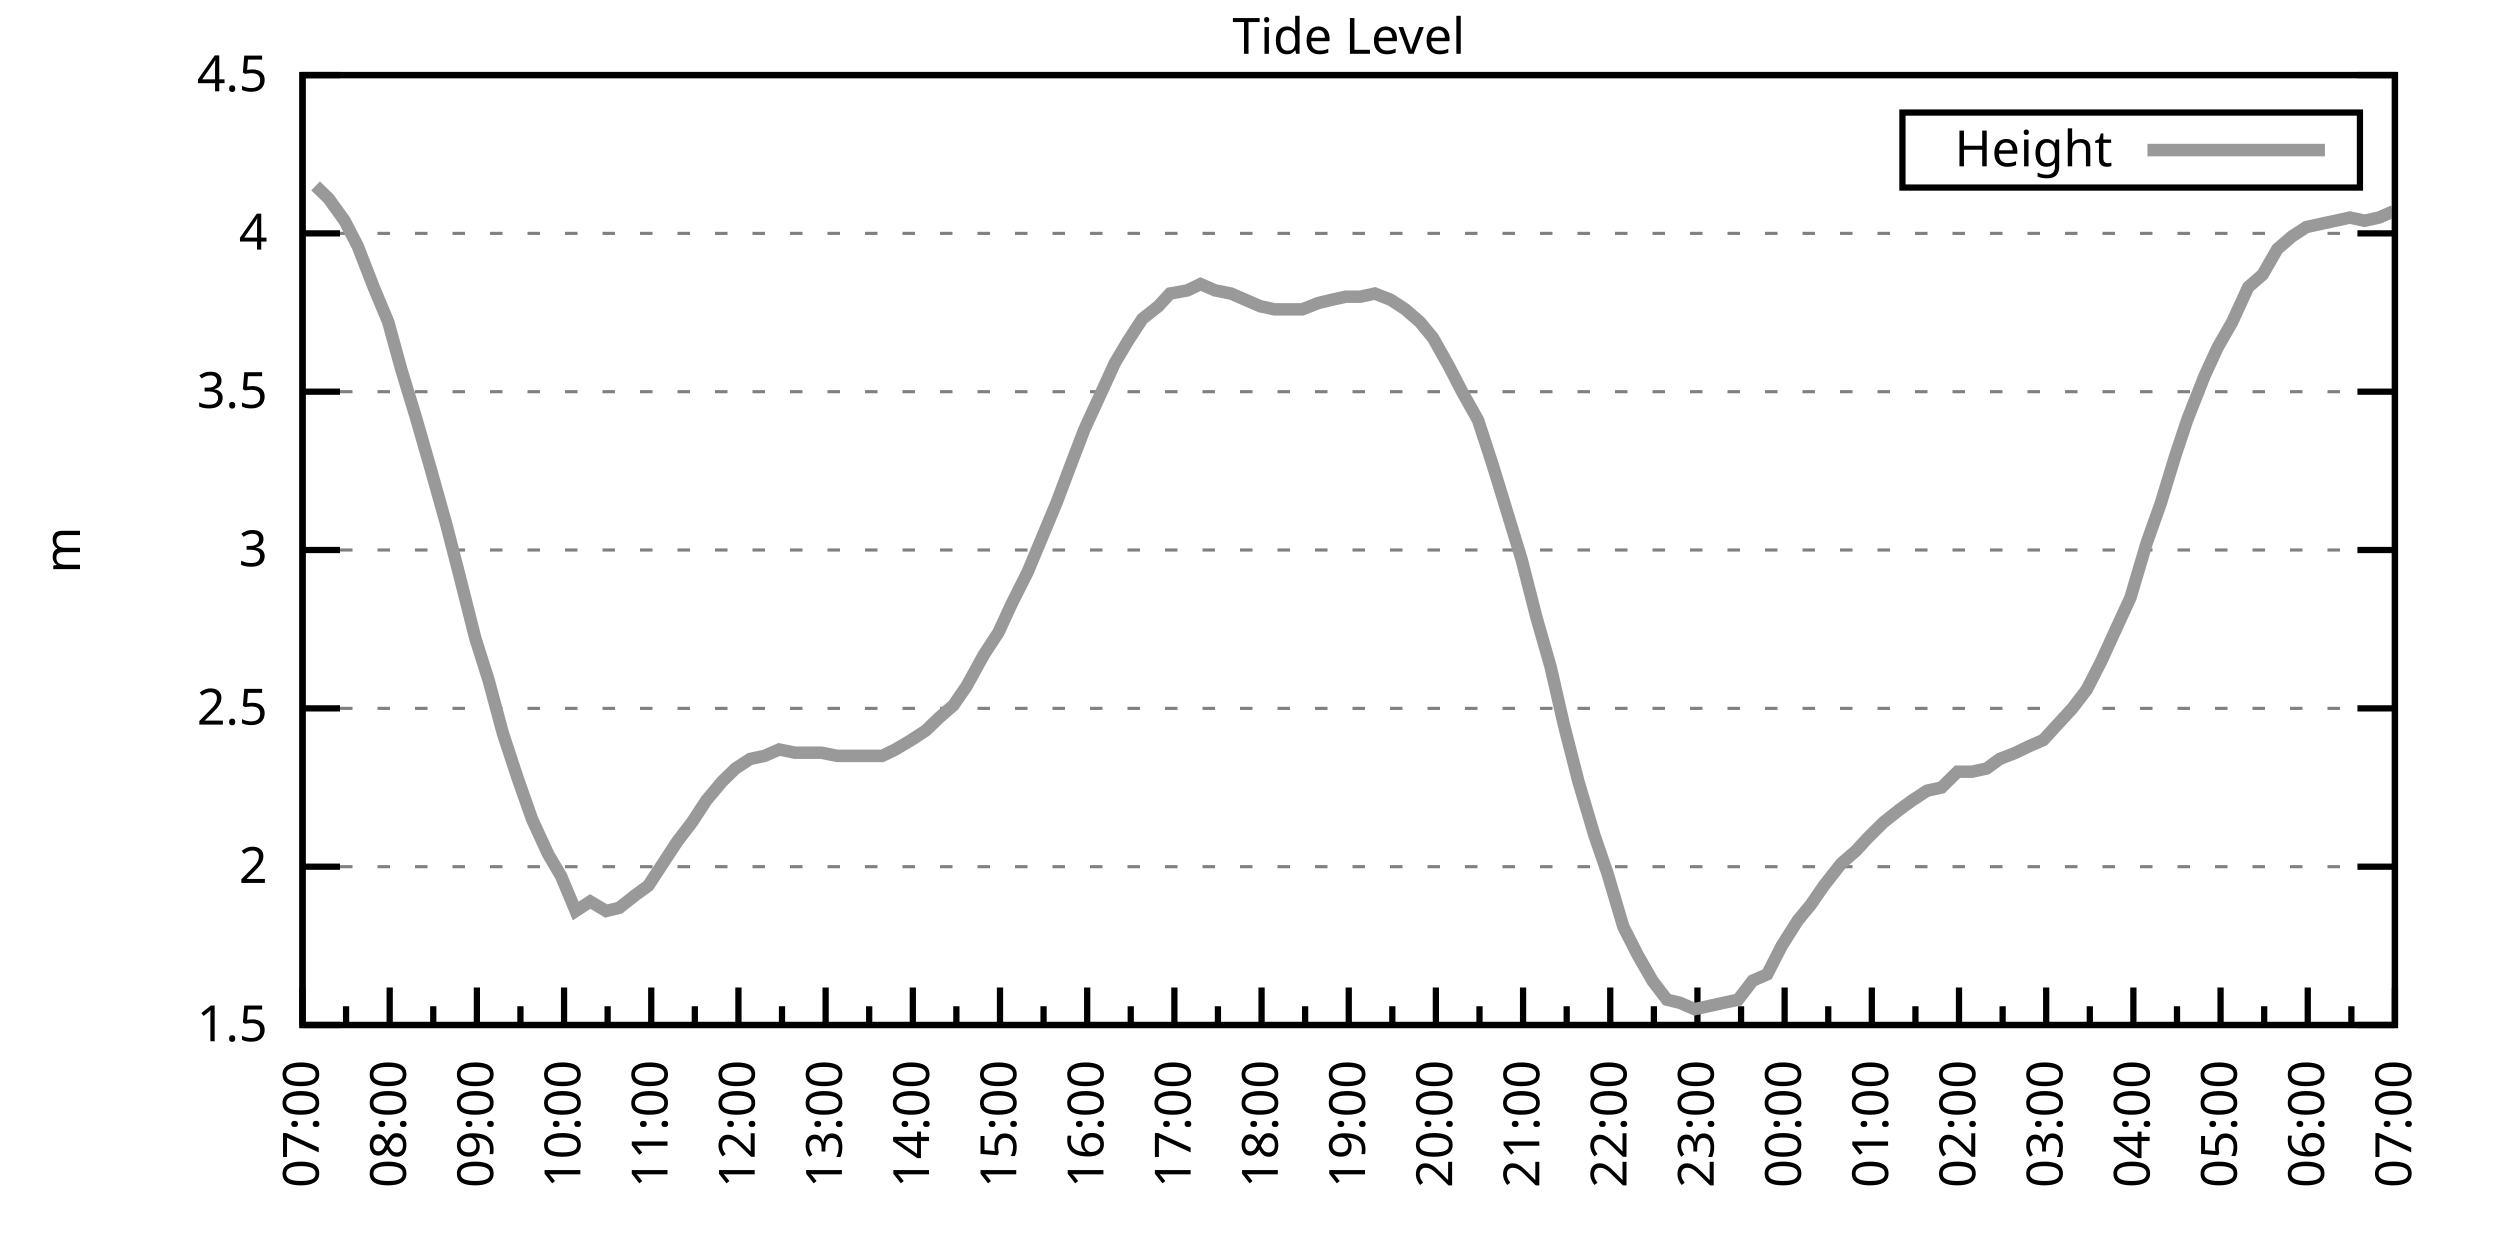
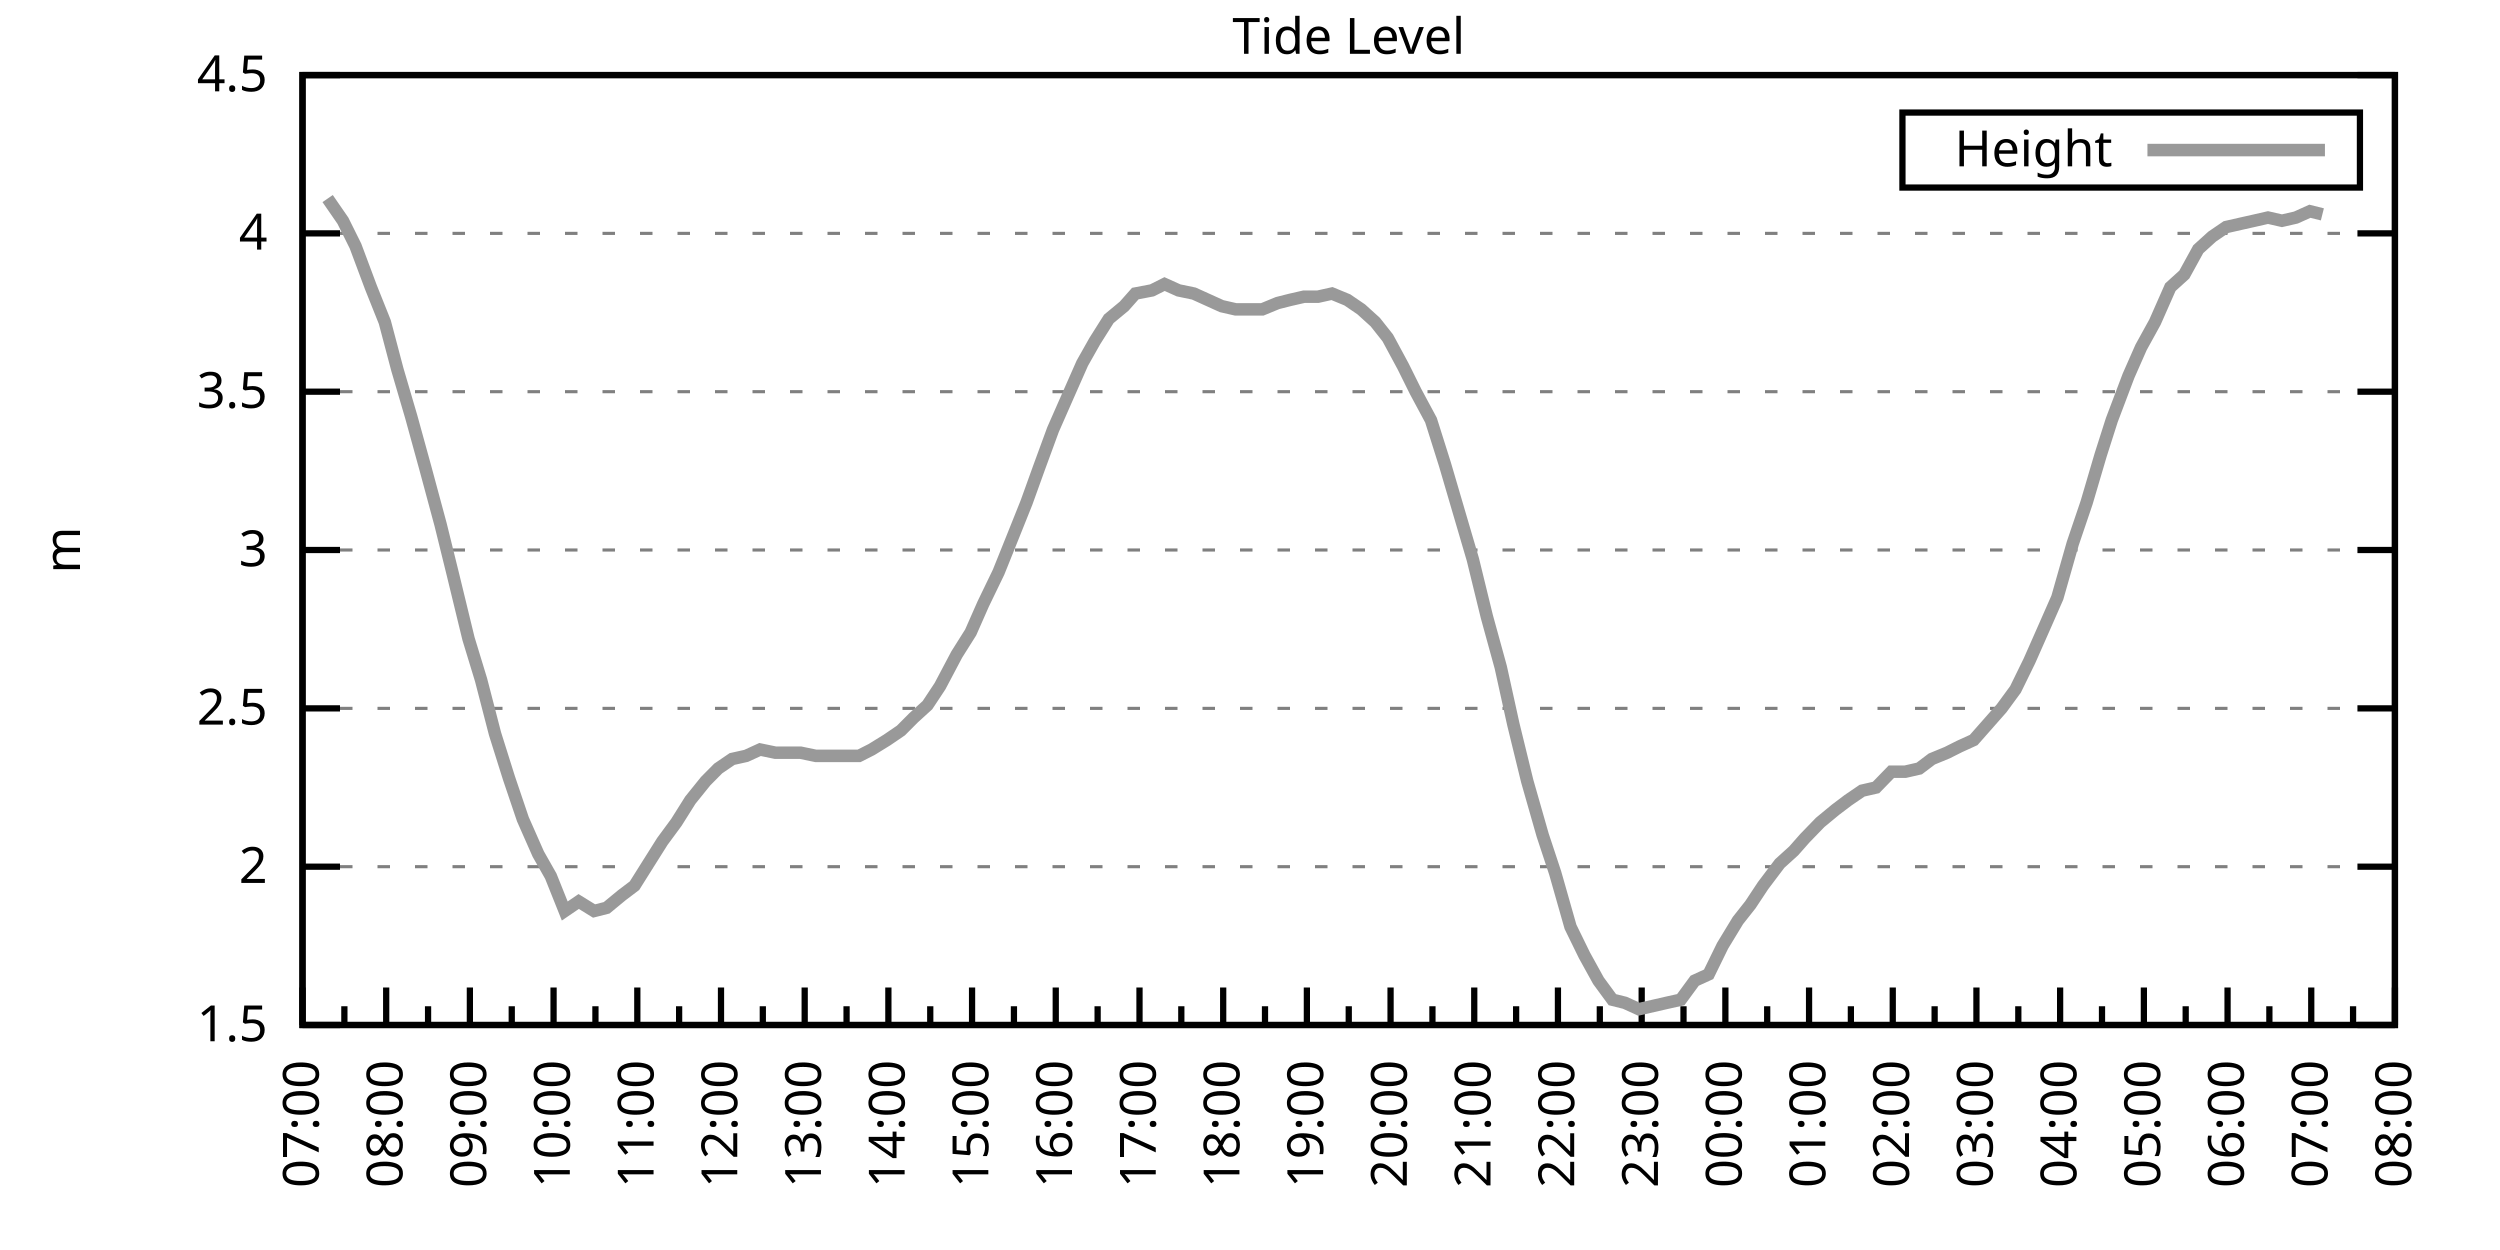
<svg xmlns="http://www.w3.org/2000/svg" xmlns:xlink="http://www.w3.org/1999/xlink" width="400" height="200" viewBox="0 0 400 200">
  <g id="gnuplot_canvas">
    <rect x="0" y="0" width="400" height="200" fill="none" />
    <defs>
      <circle id="gpDot" r="0.5" stroke-width="0.5" stroke="currentColor" />
      <path id="gpPt0" stroke-width="0.333" stroke="currentColor" d="M-1,0 h2 M0,-1 v2" />
      <path id="gpPt1" stroke-width="0.333" stroke="currentColor" d="M-1,-1 L1,1 M1,-1 L-1,1" />
      <path id="gpPt2" stroke-width="0.333" stroke="currentColor" d="M-1,0 L1,0 M0,-1 L0,1 M-1,-1 L1,1 M-1,1 L1,-1" />
      <rect id="gpPt3" stroke-width="0.333" stroke="currentColor" x="-1" y="-1" width="2" height="2" />
      <rect id="gpPt4" stroke-width="0.333" stroke="currentColor" fill="currentColor" x="-1" y="-1" width="2" height="2" />
      <circle id="gpPt5" stroke-width="0.333" stroke="currentColor" cx="0" cy="0" r="1" />
      <use xlink:href="#gpPt5" id="gpPt6" fill="currentColor" stroke="none" />
      <path id="gpPt7" stroke-width="0.333" stroke="currentColor" d="M0,-1.33 L-1.33,0.67 L1.33,0.67 z" />
      <use xlink:href="#gpPt7" id="gpPt8" fill="currentColor" stroke="none" />
      <use xlink:href="#gpPt7" id="gpPt9" stroke="currentColor" transform="rotate(180)" />
      <use xlink:href="#gpPt9" id="gpPt10" fill="currentColor" stroke="none" />
      <use xlink:href="#gpPt3" id="gpPt11" stroke="currentColor" transform="rotate(45)" />
      <use xlink:href="#gpPt11" id="gpPt12" fill="currentColor" stroke="none" />
      <path id="gpPt13" stroke-width="0.333" stroke="currentColor" d="M0,1.330 L1.265,0.411 L0.782,-1.067 L-0.782,-1.076 L-1.265,0.411 z" />
      <use xlink:href="#gpPt13" id="gpPt14" fill="currentColor" stroke="none" />
      <filter id="textbox" filterUnits="objectBoundingBox" x="0" y="0" height="1" width="1">
        <feFlood flood-color="white" flood-opacity="1" result="bgnd" />
        <feComposite in="SourceGraphic" in2="bgnd" operator="atop" />
      </filter>
      <filter id="greybox" filterUnits="objectBoundingBox" x="0" y="0" height="1" width="1">
        <feFlood flood-color="lightgrey" flood-opacity="1" result="grey" />
        <feComposite in="SourceGraphic" in2="grey" operator="atop" />
      </filter>
    </defs>
    <g fill="none" color="white" stroke="currentColor" stroke-width="1.00" stroke-linecap="butt" stroke-linejoin="miter">
</g>
    <g fill="none" color="black" stroke="currentColor" stroke-width="1.00" stroke-linecap="butt" stroke-linejoin="miter">
      <g stroke="none" shape-rendering="crispEdges">
        <polygon fill="rgb(255, 255, 255)" points="48.40,164.00 383.18,164.00 383.18,12.02 48.40,12.02 " />
      </g>
    </g>
    <g fill="none" color="black" stroke="currentColor" stroke-width="1.00" stroke-linecap="butt" stroke-linejoin="miter">
</g>
    <g fill="none" color="black" stroke="black" stroke-width="0.50" stroke-linecap="butt" stroke-linejoin="miter">
</g>
    <g fill="none" color="gray" stroke="currentColor" stroke-width="0.50" stroke-linecap="butt" stroke-linejoin="miter">
      <path stroke="gray" stroke-dasharray="2,4" class="gridline" d="M48.40,164.00 L383.19,164.00  " />
    </g>
    <g fill="none" color="gray" stroke="gray" stroke-width="1.00" stroke-linecap="butt" stroke-linejoin="miter">
</g>
    <g fill="none" color="black" stroke="currentColor" stroke-width="1.00" stroke-linecap="butt" stroke-linejoin="miter">
      <path stroke="black" d="M48.40,164.00 L54.40,164.00 M383.19,164.00 L377.19,164.00  " />
      <g transform="translate(42.80,166.60)" stroke="none" fill="black" font-family="Sans" font-size="8.00" text-anchor="end">
        <text>
          <tspan font-family="Sans"> 1.5</tspan>
        </text>
      </g>
    </g>
    <g fill="none" color="black" stroke="currentColor" stroke-width="1.00" stroke-linecap="butt" stroke-linejoin="miter">
</g>
    <g fill="none" color="black" stroke="black" stroke-width="0.50" stroke-linecap="butt" stroke-linejoin="miter">
</g>
    <g fill="none" color="gray" stroke="currentColor" stroke-width="0.50" stroke-linecap="butt" stroke-linejoin="miter">
      <path stroke="gray" stroke-dasharray="2,4" class="gridline" d="M48.40,138.67 L383.19,138.67  " />
    </g>
    <g fill="none" color="gray" stroke="gray" stroke-width="1.00" stroke-linecap="butt" stroke-linejoin="miter">
</g>
    <g fill="none" color="black" stroke="currentColor" stroke-width="1.00" stroke-linecap="butt" stroke-linejoin="miter">
      <path stroke="black" d="M48.40,138.67 L54.40,138.67 M383.19,138.67 L377.19,138.67  " />
      <g transform="translate(42.80,141.27)" stroke="none" fill="black" font-family="Sans" font-size="8.00" text-anchor="end">
        <text>
          <tspan font-family="Sans"> 2</tspan>
        </text>
      </g>
    </g>
    <g fill="none" color="black" stroke="currentColor" stroke-width="1.00" stroke-linecap="butt" stroke-linejoin="miter">
</g>
    <g fill="none" color="black" stroke="black" stroke-width="0.50" stroke-linecap="butt" stroke-linejoin="miter">
</g>
    <g fill="none" color="gray" stroke="currentColor" stroke-width="0.50" stroke-linecap="butt" stroke-linejoin="miter">
      <path stroke="gray" stroke-dasharray="2,4" class="gridline" d="M48.40,113.34 L383.19,113.34  " />
    </g>
    <g fill="none" color="gray" stroke="gray" stroke-width="1.00" stroke-linecap="butt" stroke-linejoin="miter">
</g>
    <g fill="none" color="black" stroke="currentColor" stroke-width="1.00" stroke-linecap="butt" stroke-linejoin="miter">
      <path stroke="black" d="M48.40,113.34 L54.40,113.34 M383.19,113.34 L377.19,113.34  " />
      <g transform="translate(42.80,115.94)" stroke="none" fill="black" font-family="Sans" font-size="8.00" text-anchor="end">
        <text>
          <tspan font-family="Sans"> 2.5</tspan>
        </text>
      </g>
    </g>
    <g fill="none" color="black" stroke="currentColor" stroke-width="1.00" stroke-linecap="butt" stroke-linejoin="miter">
</g>
    <g fill="none" color="black" stroke="black" stroke-width="0.50" stroke-linecap="butt" stroke-linejoin="miter">
</g>
    <g fill="none" color="gray" stroke="currentColor" stroke-width="0.50" stroke-linecap="butt" stroke-linejoin="miter">
      <path stroke="gray" stroke-dasharray="2,4" class="gridline" d="M48.40,88.00 L383.19,88.00  " />
    </g>
    <g fill="none" color="gray" stroke="gray" stroke-width="1.00" stroke-linecap="butt" stroke-linejoin="miter">
</g>
    <g fill="none" color="black" stroke="currentColor" stroke-width="1.00" stroke-linecap="butt" stroke-linejoin="miter">
      <path stroke="black" d="M48.40,88.00 L54.40,88.00 M383.19,88.00 L377.19,88.00  " />
      <g transform="translate(42.80,90.60)" stroke="none" fill="black" font-family="Sans" font-size="8.00" text-anchor="end">
        <text>
          <tspan font-family="Sans"> 3</tspan>
        </text>
      </g>
    </g>
    <g fill="none" color="black" stroke="currentColor" stroke-width="1.00" stroke-linecap="butt" stroke-linejoin="miter">
</g>
    <g fill="none" color="black" stroke="black" stroke-width="0.50" stroke-linecap="butt" stroke-linejoin="miter">
</g>
    <g fill="none" color="gray" stroke="currentColor" stroke-width="0.50" stroke-linecap="butt" stroke-linejoin="miter">
      <path stroke="gray" stroke-dasharray="2,4" class="gridline" d="M48.40,62.67 L383.19,62.67  " />
    </g>
    <g fill="none" color="gray" stroke="gray" stroke-width="1.00" stroke-linecap="butt" stroke-linejoin="miter">
</g>
    <g fill="none" color="black" stroke="currentColor" stroke-width="1.00" stroke-linecap="butt" stroke-linejoin="miter">
      <path stroke="black" d="M48.40,62.67 L54.40,62.67 M383.19,62.67 L377.19,62.67  " />
      <g transform="translate(42.80,65.27)" stroke="none" fill="black" font-family="Sans" font-size="8.00" text-anchor="end">
        <text>
          <tspan font-family="Sans"> 3.5</tspan>
        </text>
      </g>
    </g>
    <g fill="none" color="black" stroke="currentColor" stroke-width="1.00" stroke-linecap="butt" stroke-linejoin="miter">
</g>
    <g fill="none" color="black" stroke="black" stroke-width="0.50" stroke-linecap="butt" stroke-linejoin="miter">
</g>
    <g fill="none" color="gray" stroke="currentColor" stroke-width="0.50" stroke-linecap="butt" stroke-linejoin="miter">
      <path stroke="gray" stroke-dasharray="2,4" class="gridline" d="M48.40,37.34 L383.19,37.34  " />
    </g>
    <g fill="none" color="gray" stroke="gray" stroke-width="1.00" stroke-linecap="butt" stroke-linejoin="miter">
</g>
    <g fill="none" color="black" stroke="currentColor" stroke-width="1.00" stroke-linecap="butt" stroke-linejoin="miter">
      <path stroke="black" d="M48.40,37.34 L54.40,37.34 M383.19,37.34 L377.19,37.34  " />
      <g transform="translate(42.80,39.94)" stroke="none" fill="black" font-family="Sans" font-size="8.00" text-anchor="end">
        <text>
          <tspan font-family="Sans"> 4</tspan>
        </text>
      </g>
    </g>
    <g fill="none" color="black" stroke="currentColor" stroke-width="1.00" stroke-linecap="butt" stroke-linejoin="miter">
</g>
    <g fill="none" color="black" stroke="black" stroke-width="0.50" stroke-linecap="butt" stroke-linejoin="miter">
</g>
    <g fill="none" color="gray" stroke="currentColor" stroke-width="0.50" stroke-linecap="butt" stroke-linejoin="miter">
      <path stroke="gray" stroke-dasharray="2,4" class="gridline" d="M48.40,12.01 L383.19,12.01  " />
    </g>
    <g fill="none" color="gray" stroke="gray" stroke-width="1.00" stroke-linecap="butt" stroke-linejoin="miter">
</g>
    <g fill="none" color="black" stroke="currentColor" stroke-width="1.00" stroke-linecap="butt" stroke-linejoin="miter">
      <path stroke="black" d="M48.40,12.01 L54.40,12.01 M383.19,12.01 L377.19,12.01  " />
      <g transform="translate(42.80,14.61)" stroke="none" fill="black" font-family="Sans" font-size="8.00" text-anchor="end">
        <text>
          <tspan font-family="Sans"> 4.5</tspan>
        </text>
      </g>
    </g>
    <g fill="none" color="black" stroke="currentColor" stroke-width="1.00" stroke-linecap="butt" stroke-linejoin="miter">
      <path stroke="black" d="M48.40,164.00 L48.40,158.00  " />
      <g transform="translate(51.00,169.60) rotate(270)" stroke="none" fill="black" font-family="Sans" font-size="8.00" text-anchor="end">
        <text>
          <tspan font-family="Sans">07:00</tspan>
        </text>
      </g>
    </g>
    <g fill="none" color="black" stroke="currentColor" stroke-width="1.00" stroke-linecap="butt" stroke-linejoin="miter">
-       <path stroke="black" d="M55.37,164.00 L55.37,161.00 M62.35,164.00 L62.35,158.00  " />
-       <g transform="translate(64.95,169.60) rotate(270)" stroke="none" fill="black" font-family="Sans" font-size="8.00" text-anchor="end">
+       <path stroke="black" d="M55.10,164.00 L55.10,161.00 M61.79,164.00 L61.79,158.00  " />
+       <g transform="translate(64.39,169.60) rotate(270)" stroke="none" fill="black" font-family="Sans" font-size="8.00" text-anchor="end">
        <text>
          <tspan font-family="Sans">08:00</tspan>
        </text>
      </g>
    </g>
    <g fill="none" color="black" stroke="currentColor" stroke-width="1.00" stroke-linecap="butt" stroke-linejoin="miter">
-       <path stroke="black" d="M69.32,164.00 L69.32,161.00 M76.30,164.00 L76.30,158.00  " />
-       <g transform="translate(78.90,169.60) rotate(270)" stroke="none" fill="black" font-family="Sans" font-size="8.00" text-anchor="end">
+       <path stroke="black" d="M68.49,164.00 L68.49,161.00 M75.18,164.00 L75.18,158.00  " />
+       <g transform="translate(77.78,169.60) rotate(270)" stroke="none" fill="black" font-family="Sans" font-size="8.00" text-anchor="end">
        <text>
          <tspan font-family="Sans">09:00</tspan>
        </text>
      </g>
    </g>
    <g fill="none" color="black" stroke="currentColor" stroke-width="1.00" stroke-linecap="butt" stroke-linejoin="miter">
-       <path stroke="black" d="M83.27,164.00 L83.27,161.00 M90.25,164.00 L90.25,158.00  " />
-       <g transform="translate(92.85,169.60) rotate(270)" stroke="none" fill="black" font-family="Sans" font-size="8.00" text-anchor="end">
+       <path stroke="black" d="M81.88,164.00 L81.88,161.00 M88.57,164.00 L88.57,158.00  " />
+       <g transform="translate(91.17,169.60) rotate(270)" stroke="none" fill="black" font-family="Sans" font-size="8.00" text-anchor="end">
        <text>
          <tspan font-family="Sans">10:00</tspan>
        </text>
      </g>
    </g>
    <g fill="none" color="black" stroke="currentColor" stroke-width="1.00" stroke-linecap="butt" stroke-linejoin="miter">
-       <path stroke="black" d="M97.22,164.00 L97.22,161.00 M104.20,164.00 L104.20,158.00  " />
-       <g transform="translate(106.80,169.60) rotate(270)" stroke="none" fill="black" font-family="Sans" font-size="8.00" text-anchor="end">
+       <path stroke="black" d="M95.27,164.00 L95.27,161.00 M101.97,164.00 L101.97,158.00  " />
+       <g transform="translate(104.57,169.60) rotate(270)" stroke="none" fill="black" font-family="Sans" font-size="8.00" text-anchor="end">
        <text>
          <tspan font-family="Sans">11:00</tspan>
        </text>
      </g>
    </g>
    <g fill="none" color="black" stroke="currentColor" stroke-width="1.00" stroke-linecap="butt" stroke-linejoin="miter">
-       <path stroke="black" d="M111.17,164.00 L111.17,161.00 M118.15,164.00 L118.15,158.00  " />
-       <g transform="translate(120.75,169.60) rotate(270)" stroke="none" fill="black" font-family="Sans" font-size="8.00" text-anchor="end">
+       <path stroke="black" d="M108.66,164.00 L108.66,161.00 M115.36,164.00 L115.36,158.00  " />
+       <g transform="translate(117.96,169.60) rotate(270)" stroke="none" fill="black" font-family="Sans" font-size="8.00" text-anchor="end">
        <text>
          <tspan font-family="Sans">12:00</tspan>
        </text>
      </g>
    </g>
    <g fill="none" color="black" stroke="currentColor" stroke-width="1.00" stroke-linecap="butt" stroke-linejoin="miter">
-       <path stroke="black" d="M125.12,164.00 L125.12,161.00 M132.10,164.00 L132.10,158.00  " />
-       <g transform="translate(134.70,169.60) rotate(270)" stroke="none" fill="black" font-family="Sans" font-size="8.00" text-anchor="end">
+       <path stroke="black" d="M122.05,164.00 L122.05,161.00 M128.75,164.00 L128.75,158.00  " />
+       <g transform="translate(131.35,169.60) rotate(270)" stroke="none" fill="black" font-family="Sans" font-size="8.00" text-anchor="end">
        <text>
          <tspan font-family="Sans">13:00</tspan>
        </text>
      </g>
    </g>
    <g fill="none" color="black" stroke="currentColor" stroke-width="1.00" stroke-linecap="butt" stroke-linejoin="miter">
-       <path stroke="black" d="M139.07,164.00 L139.07,161.00 M146.05,164.00 L146.05,158.00  " />
-       <g transform="translate(148.65,169.60) rotate(270)" stroke="none" fill="black" font-family="Sans" font-size="8.00" text-anchor="end">
+       <path stroke="black" d="M135.45,164.00 L135.45,161.00 M142.14,164.00 L142.14,158.00  " />
+       <g transform="translate(144.74,169.60) rotate(270)" stroke="none" fill="black" font-family="Sans" font-size="8.00" text-anchor="end">
        <text>
          <tspan font-family="Sans">14:00</tspan>
        </text>
      </g>
    </g>
    <g fill="none" color="black" stroke="currentColor" stroke-width="1.00" stroke-linecap="butt" stroke-linejoin="miter">
-       <path stroke="black" d="M153.02,164.00 L153.02,161.00 M160.00,164.00 L160.00,158.00  " />
-       <g transform="translate(162.60,169.60) rotate(270)" stroke="none" fill="black" font-family="Sans" font-size="8.00" text-anchor="end">
+       <path stroke="black" d="M148.84,164.00 L148.84,161.00 M155.53,164.00 L155.53,158.00  " />
+       <g transform="translate(158.13,169.60) rotate(270)" stroke="none" fill="black" font-family="Sans" font-size="8.00" text-anchor="end">
        <text>
          <tspan font-family="Sans">15:00</tspan>
        </text>
      </g>
    </g>
    <g fill="none" color="black" stroke="currentColor" stroke-width="1.00" stroke-linecap="butt" stroke-linejoin="miter">
-       <path stroke="black" d="M166.97,164.00 L166.97,161.00 M173.95,164.00 L173.95,158.00  " />
-       <g transform="translate(176.55,169.60) rotate(270)" stroke="none" fill="black" font-family="Sans" font-size="8.00" text-anchor="end">
+       <path stroke="black" d="M162.23,164.00 L162.23,161.00 M168.92,164.00 L168.92,158.00  " />
+       <g transform="translate(171.52,169.60) rotate(270)" stroke="none" fill="black" font-family="Sans" font-size="8.00" text-anchor="end">
        <text>
          <tspan font-family="Sans">16:00</tspan>
        </text>
      </g>
    </g>
    <g fill="none" color="black" stroke="currentColor" stroke-width="1.00" stroke-linecap="butt" stroke-linejoin="miter">
-       <path stroke="black" d="M180.92,164.00 L180.92,161.00 M187.90,164.00 L187.90,158.00  " />
-       <g transform="translate(190.50,169.60) rotate(270)" stroke="none" fill="black" font-family="Sans" font-size="8.00" text-anchor="end">
+       <path stroke="black" d="M175.62,164.00 L175.62,161.00 M182.32,164.00 L182.32,158.00  " />
+       <g transform="translate(184.92,169.60) rotate(270)" stroke="none" fill="black" font-family="Sans" font-size="8.00" text-anchor="end">
        <text>
          <tspan font-family="Sans">17:00</tspan>
        </text>
      </g>
    </g>
    <g fill="none" color="black" stroke="currentColor" stroke-width="1.00" stroke-linecap="butt" stroke-linejoin="miter">
-       <path stroke="black" d="M194.87,164.00 L194.87,161.00 M201.85,164.00 L201.85,158.00  " />
-       <g transform="translate(204.45,169.60) rotate(270)" stroke="none" fill="black" font-family="Sans" font-size="8.00" text-anchor="end">
+       <path stroke="black" d="M189.01,164.00 L189.01,161.00 M195.71,164.00 L195.71,158.00  " />
+       <g transform="translate(198.31,169.60) rotate(270)" stroke="none" fill="black" font-family="Sans" font-size="8.00" text-anchor="end">
        <text>
          <tspan font-family="Sans">18:00</tspan>
        </text>
      </g>
    </g>
    <g fill="none" color="black" stroke="currentColor" stroke-width="1.00" stroke-linecap="butt" stroke-linejoin="miter">
-       <path stroke="black" d="M208.82,164.00 L208.82,161.00 M215.80,164.00 L215.80,158.00  " />
-       <g transform="translate(218.40,169.60) rotate(270)" stroke="none" fill="black" font-family="Sans" font-size="8.00" text-anchor="end">
+       <path stroke="black" d="M202.40,164.00 L202.40,161.00 M209.10,164.00 L209.10,158.00  " />
+       <g transform="translate(211.70,169.60) rotate(270)" stroke="none" fill="black" font-family="Sans" font-size="8.00" text-anchor="end">
        <text>
          <tspan font-family="Sans">19:00</tspan>
        </text>
      </g>
    </g>
    <g fill="none" color="black" stroke="currentColor" stroke-width="1.00" stroke-linecap="butt" stroke-linejoin="miter">
-       <path stroke="black" d="M222.77,164.00 L222.77,161.00 M229.74,164.00 L229.74,158.00  " />
-       <g transform="translate(232.34,169.60) rotate(270)" stroke="none" fill="black" font-family="Sans" font-size="8.00" text-anchor="end">
+       <path stroke="black" d="M215.80,164.00 L215.80,161.00 M222.49,164.00 L222.49,158.00  " />
+       <g transform="translate(225.09,169.60) rotate(270)" stroke="none" fill="black" font-family="Sans" font-size="8.00" text-anchor="end">
        <text>
          <tspan font-family="Sans">20:00</tspan>
        </text>
      </g>
    </g>
    <g fill="none" color="black" stroke="currentColor" stroke-width="1.00" stroke-linecap="butt" stroke-linejoin="miter">
-       <path stroke="black" d="M236.72,164.00 L236.72,161.00 M243.69,164.00 L243.69,158.00  " />
-       <g transform="translate(246.29,169.60) rotate(270)" stroke="none" fill="black" font-family="Sans" font-size="8.00" text-anchor="end">
+       <path stroke="black" d="M229.19,164.00 L229.19,161.00 M235.88,164.00 L235.88,158.00  " />
+       <g transform="translate(238.48,169.60) rotate(270)" stroke="none" fill="black" font-family="Sans" font-size="8.00" text-anchor="end">
        <text>
          <tspan font-family="Sans">21:00</tspan>
        </text>
      </g>
    </g>
    <g fill="none" color="black" stroke="currentColor" stroke-width="1.00" stroke-linecap="butt" stroke-linejoin="miter">
-       <path stroke="black" d="M250.67,164.00 L250.67,161.00 M257.64,164.00 L257.64,158.00  " />
-       <g transform="translate(260.24,169.60) rotate(270)" stroke="none" fill="black" font-family="Sans" font-size="8.00" text-anchor="end">
+       <path stroke="black" d="M242.58,164.00 L242.58,161.00 M249.27,164.00 L249.27,158.00  " />
+       <g transform="translate(251.87,169.60) rotate(270)" stroke="none" fill="black" font-family="Sans" font-size="8.00" text-anchor="end">
        <text>
          <tspan font-family="Sans">22:00</tspan>
        </text>
      </g>
    </g>
    <g fill="none" color="black" stroke="currentColor" stroke-width="1.00" stroke-linecap="butt" stroke-linejoin="miter">
-       <path stroke="black" d="M264.62,164.00 L264.62,161.00 M271.59,164.00 L271.59,158.00  " />
-       <g transform="translate(274.19,169.60) rotate(270)" stroke="none" fill="black" font-family="Sans" font-size="8.00" text-anchor="end">
+       <path stroke="black" d="M255.97,164.00 L255.97,161.00 M262.67,164.00 L262.67,158.00  " />
+       <g transform="translate(265.27,169.60) rotate(270)" stroke="none" fill="black" font-family="Sans" font-size="8.00" text-anchor="end">
        <text>
          <tspan font-family="Sans">23:00</tspan>
        </text>
      </g>
    </g>
    <g fill="none" color="black" stroke="currentColor" stroke-width="1.00" stroke-linecap="butt" stroke-linejoin="miter">
-       <path stroke="black" d="M278.57,164.00 L278.57,161.00 M285.54,164.00 L285.54,158.00  " />
-       <g transform="translate(288.14,169.60) rotate(270)" stroke="none" fill="black" font-family="Sans" font-size="8.00" text-anchor="end">
+       <path stroke="black" d="M269.36,164.00 L269.36,161.00 M276.06,164.00 L276.06,158.00  " />
+       <g transform="translate(278.66,169.60) rotate(270)" stroke="none" fill="black" font-family="Sans" font-size="8.00" text-anchor="end">
        <text>
          <tspan font-family="Sans">00:00</tspan>
        </text>
      </g>
    </g>
    <g fill="none" color="black" stroke="currentColor" stroke-width="1.00" stroke-linecap="butt" stroke-linejoin="miter">
-       <path stroke="black" d="M292.52,164.00 L292.52,161.00 M299.49,164.00 L299.49,158.00  " />
-       <g transform="translate(302.09,169.60) rotate(270)" stroke="none" fill="black" font-family="Sans" font-size="8.00" text-anchor="end">
+       <path stroke="black" d="M282.75,164.00 L282.75,161.00 M289.45,164.00 L289.45,158.00  " />
+       <g transform="translate(292.05,169.60) rotate(270)" stroke="none" fill="black" font-family="Sans" font-size="8.00" text-anchor="end">
        <text>
          <tspan font-family="Sans">01:00</tspan>
        </text>
      </g>
    </g>
    <g fill="none" color="black" stroke="currentColor" stroke-width="1.00" stroke-linecap="butt" stroke-linejoin="miter">
-       <path stroke="black" d="M306.47,164.00 L306.47,161.00 M313.44,164.00 L313.44,158.00  " />
-       <g transform="translate(316.04,169.60) rotate(270)" stroke="none" fill="black" font-family="Sans" font-size="8.00" text-anchor="end">
+       <path stroke="black" d="M296.14,164.00 L296.14,161.00 M302.84,164.00 L302.84,158.00  " />
+       <g transform="translate(305.44,169.60) rotate(270)" stroke="none" fill="black" font-family="Sans" font-size="8.00" text-anchor="end">
        <text>
          <tspan font-family="Sans">02:00</tspan>
        </text>
      </g>
    </g>
    <g fill="none" color="black" stroke="currentColor" stroke-width="1.00" stroke-linecap="butt" stroke-linejoin="miter">
-       <path stroke="black" d="M320.42,164.00 L320.42,161.00 M327.39,164.00 L327.39,158.00  " />
-       <g transform="translate(329.99,169.60) rotate(270)" stroke="none" fill="black" font-family="Sans" font-size="8.00" text-anchor="end">
+       <path stroke="black" d="M309.54,164.00 L309.54,161.00 M316.23,164.00 L316.23,158.00  " />
+       <g transform="translate(318.83,169.60) rotate(270)" stroke="none" fill="black" font-family="Sans" font-size="8.00" text-anchor="end">
        <text>
          <tspan font-family="Sans">03:00</tspan>
        </text>
      </g>
    </g>
    <g fill="none" color="black" stroke="currentColor" stroke-width="1.00" stroke-linecap="butt" stroke-linejoin="miter">
-       <path stroke="black" d="M334.37,164.00 L334.37,161.00 M341.34,164.00 L341.34,158.00  " />
-       <g transform="translate(343.94,169.60) rotate(270)" stroke="none" fill="black" font-family="Sans" font-size="8.00" text-anchor="end">
+       <path stroke="black" d="M322.93,164.00 L322.93,161.00 M329.62,164.00 L329.62,158.00  " />
+       <g transform="translate(332.22,169.60) rotate(270)" stroke="none" fill="black" font-family="Sans" font-size="8.00" text-anchor="end">
        <text>
          <tspan font-family="Sans">04:00</tspan>
        </text>
      </g>
    </g>
    <g fill="none" color="black" stroke="currentColor" stroke-width="1.00" stroke-linecap="butt" stroke-linejoin="miter">
-       <path stroke="black" d="M348.32,164.00 L348.32,161.00 M355.29,164.00 L355.29,158.00  " />
-       <g transform="translate(357.89,169.60) rotate(270)" stroke="none" fill="black" font-family="Sans" font-size="8.00" text-anchor="end">
+       <path stroke="black" d="M336.32,164.00 L336.32,161.00 M343.02,164.00 L343.02,158.00  " />
+       <g transform="translate(345.62,169.60) rotate(270)" stroke="none" fill="black" font-family="Sans" font-size="8.00" text-anchor="end">
        <text>
          <tspan font-family="Sans">05:00</tspan>
        </text>
      </g>
    </g>
    <g fill="none" color="black" stroke="currentColor" stroke-width="1.00" stroke-linecap="butt" stroke-linejoin="miter">
-       <path stroke="black" d="M362.27,164.00 L362.27,161.00 M369.24,164.00 L369.24,158.00  " />
-       <g transform="translate(371.84,169.60) rotate(270)" stroke="none" fill="black" font-family="Sans" font-size="8.00" text-anchor="end">
+       <path stroke="black" d="M349.71,164.00 L349.71,161.00 M356.41,164.00 L356.41,158.00  " />
+       <g transform="translate(359.01,169.60) rotate(270)" stroke="none" fill="black" font-family="Sans" font-size="8.00" text-anchor="end">
        <text>
          <tspan font-family="Sans">06:00</tspan>
        </text>
      </g>
    </g>
    <g fill="none" color="black" stroke="currentColor" stroke-width="1.00" stroke-linecap="butt" stroke-linejoin="miter">
-       <path stroke="black" d="M376.22,164.00 L376.22,161.00 M383.19,164.00 L383.19,158.00  " />
+       <path stroke="black" d="M363.10,164.00 L363.10,161.00 M369.80,164.00 L369.80,158.00  " />
+       <g transform="translate(372.40,169.60) rotate(270)" stroke="none" fill="black" font-family="Sans" font-size="8.00" text-anchor="end">
+         <text>
+           <tspan font-family="Sans">07:00</tspan>
+         </text>
+       </g>
+     </g>
+     <g fill="none" color="black" stroke="currentColor" stroke-width="1.00" stroke-linecap="butt" stroke-linejoin="miter">
+       <path stroke="black" d="M376.49,164.00 L376.49,161.00 M383.19,164.00 L383.19,158.00  " />
      <g transform="translate(385.79,169.60) rotate(270)" stroke="none" fill="black" font-family="Sans" font-size="8.00" text-anchor="end">
        <text>
-           <tspan font-family="Sans">07:00</tspan>
+           <tspan font-family="Sans">08:00</tspan>
        </text>
      </g>
    </g>
    <g fill="none" color="black" stroke="currentColor" stroke-width="1.00" stroke-linecap="butt" stroke-linejoin="miter">
</g>
    <g fill="none" color="black" stroke="currentColor" stroke-width="1.00" stroke-linecap="butt" stroke-linejoin="miter">
      <path stroke="black" d="M48.40,12.01 L48.40,164.00 L383.19,164.00 L383.19,12.01 L48.40,12.01 Z  " />
    </g>
    <g fill="none" color="black" stroke="currentColor" stroke-width="1.00" stroke-linecap="butt" stroke-linejoin="miter">
      <g transform="translate(12.80,88.01) rotate(270)" stroke="none" fill="black" font-family="Sans" font-size="8.00" text-anchor="middle">
        <text>
          <tspan font-family="Sans">m</tspan>
        </text>
      </g>
    </g>
    <g fill="none" color="black" stroke="currentColor" stroke-width="1.00" stroke-linecap="butt" stroke-linejoin="miter">
</g>
    <g fill="none" color="black" stroke="currentColor" stroke-width="1.00" stroke-linecap="butt" stroke-linejoin="miter">
      <path stroke="black" d="M304.39,30.01 L304.39,18.01 L377.59,18.01 L377.59,30.01 L304.39,30.01 Z  " />
    </g>
    <g id="Tide_level_plot_1">
      <g fill="none" color="white" stroke="black" stroke-width="2.00" stroke-linecap="butt" stroke-linejoin="miter">
</g>
      <g fill="none" color="black" stroke="currentColor" stroke-width="2.00" stroke-linecap="butt" stroke-linejoin="miter">
        <g transform="translate(337.99,26.61)" stroke="none" fill="black" font-family="Sans" font-size="8.00" text-anchor="end">
          <text>
            <tspan font-family="Sans">Height</tspan>
          </text>
        </g>
      </g>
      <g fill="none" color="black" stroke="currentColor" stroke-width="2.00" stroke-linecap="butt" stroke-linejoin="miter">
-         <path stroke="rgb(153, 153, 153)" d="M343.59,24.01 L371.99,24.01 M50.49,29.74 L52.58,31.77 L55.14,35.32 L57.23,39.37 L59.79,45.95 L62.12,51.53   L64.21,59.13 L66.53,66.73 L68.86,74.83 L71.42,83.95 L73.51,92.06 L76.07,102.19 L78.16,108.78 L80.48,117.39   L82.81,124.48 L85.13,131.07 L87.69,136.64 L89.78,140.19 L92.11,145.76 L94.43,144.24 L96.99,145.76 L99.08,145.25   L101.64,143.23 L103.73,141.71 L106.06,138.16 L108.38,134.62 L110.71,131.58 L113.03,128.03 L115.59,124.99 L117.68,122.96   L120.01,121.44 L122.33,120.94 L124.66,119.92 L127.22,120.43 L129.54,120.43 L131.40,120.43 L133.96,120.94 L136.28,120.94   L138.84,120.94 L141.16,120.94 L143.26,119.92 L145.81,118.40 L148.14,116.88 L150.23,114.86 L152.56,112.83 L154.65,109.79   L157.44,104.72 L159.76,101.18 L161.86,96.62 L164.41,91.55 L166.74,85.98 L169.06,80.41 L171.16,74.83 L173.48,68.75   L176.04,63.18 L178.36,58.11 L180.46,54.57 L182.78,51.02 L185.34,48.99 L187.20,46.97 L189.99,46.46 L192.08,45.45   L194.41,46.46 L196.96,46.97 L199.29,47.98 L201.61,48.99 L203.94,49.50 L206.03,49.50 L208.36,49.50 L210.91,48.49   L213.01,47.98 L215.33,47.47 L217.65,47.47 L219.98,46.97 L222.54,47.98 L224.86,49.50 L227.19,51.53 L229.28,54.06   L231.84,58.62 L233.93,62.67 L236.49,67.23 L238.81,74.33 L241.14,81.93 L243.46,89.52 L245.79,98.64 L248.11,106.75   L250.20,115.87 L252.53,124.99 L255.09,133.60 L257.18,139.68 L259.74,148.29 L262.06,152.85 L264.39,156.91 L266.71,159.95   L268.80,160.45 L271.13,161.47 L273.45,160.96 L275.78,160.45 L278.10,159.95 L280.43,156.91 L282.75,155.89 L285.08,151.33   L287.64,147.28 L289.73,144.75 L291.82,141.71 L294.61,138.16 L296.94,136.14 L298.80,134.11 L301.35,131.58 L303.91,129.55   L306.00,128.03 L308.33,126.51 L310.65,126.00 L313.21,123.47 L315.53,123.47 L317.86,122.96 L319.95,121.44 L322.51,120.43   L324.60,119.42 L326.93,118.40 L329.25,115.87 L331.58,113.34 L333.90,110.30 L336.23,105.74 L338.55,100.67 L340.88,95.60   L343.43,86.99 L345.76,80.41 L348.08,72.81 L349.94,67.23 L352.73,60.14 L354.83,55.58 L357.15,51.53 L359.71,45.95   L362.03,43.93 L364.36,39.87 L366.68,37.85 L369.01,36.33 L371.33,35.82 L373.66,35.32 L375.98,34.81 L378.31,35.32   L380.63,34.81 L382.96,33.80  " />
+         <path stroke="rgb(153, 153, 153)" d="M343.59,24.01 L371.99,24.01 M52.42,31.77 L54.87,35.32 L56.88,39.37 L59.34,45.95 L61.57,51.53 L63.58,59.13   L65.81,66.73 L68.04,74.83 L70.50,83.95 L72.50,92.06 L74.96,102.19 L76.97,108.78 L79.20,117.39 L81.43,124.48   L83.66,131.07 L86.12,136.64 L88.13,140.19 L90.36,145.76 L92.59,144.24 L95.05,145.76 L97.06,145.25 L99.51,143.23   L101.52,141.71 L103.75,138.16 L105.98,134.62 L108.22,131.58 L110.45,128.03 L112.90,124.99 L114.91,122.96 L117.14,121.44   L119.38,120.94 L121.61,119.92 L124.06,120.43 L126.29,120.43 L128.08,120.43 L130.54,120.94 L132.77,120.94 L135.22,120.94   L137.45,120.94 L139.46,119.92 L141.92,118.40 L144.15,116.88 L146.16,114.86 L148.39,112.83 L150.40,109.79 L153.08,104.72   L155.31,101.18 L157.32,96.62 L159.77,91.55 L162.01,85.98 L164.24,80.41 L166.25,74.83 L168.48,68.75 L170.93,63.18   L173.17,58.11 L175.17,54.57 L177.41,51.02 L179.86,48.99 L181.65,46.97 L184.32,46.46 L186.33,45.45 L188.57,46.46   L191.02,46.97 L193.25,47.98 L195.48,48.99 L197.72,49.50 L199.73,49.50 L201.96,49.50 L204.41,48.49 L206.42,47.98   L208.65,47.47 L210.88,47.47 L213.12,46.97 L215.57,47.98 L217.80,49.50 L220.04,51.53 L222.04,54.06 L224.50,58.62   L226.51,62.67 L228.96,67.23 L231.20,74.33 L233.43,81.93 L235.66,89.52 L237.89,98.64 L240.12,106.75 L242.13,115.87   L244.36,124.99 L246.82,133.60 L248.83,139.68 L251.28,148.29 L253.51,152.85 L255.75,156.91 L257.98,159.95 L259.99,160.45   L262.22,161.47 L264.45,160.96 L266.68,160.45 L268.92,159.95 L271.15,156.91 L273.38,155.89 L275.61,151.33 L278.07,147.28   L280.07,144.75 L282.08,141.71 L284.76,138.16 L286.99,136.14 L288.78,134.11 L291.23,131.58 L293.69,129.55 L295.70,128.03   L297.93,126.51 L300.16,126.00 L302.62,123.47 L304.85,123.47 L307.08,122.96 L309.09,121.44 L311.54,120.43 L313.55,119.42   L315.79,118.40 L318.02,115.87 L320.25,113.34 L322.48,110.30 L324.71,105.74 L326.95,100.67 L329.18,95.60 L331.63,86.99   L333.86,80.41 L336.10,72.81 L337.88,67.23 L340.56,60.14 L342.57,55.58 L344.80,51.53 L347.26,45.95 L349.49,43.93   L351.72,39.87 L353.95,37.85 L356.18,36.33 L358.42,35.82 L360.65,35.32 L362.88,34.81 L365.11,35.32 L367.34,34.81   L369.58,33.80 L371.58,34.30  " />
      </g>
    </g>
    <g fill="none" color="black" stroke="currentColor" stroke-width="2.00" stroke-linecap="butt" stroke-linejoin="miter">
</g>
    <g fill="none" color="black" stroke="black" stroke-width="1.00" stroke-linecap="butt" stroke-linejoin="miter">
</g>
    <g fill="none" color="black" stroke="currentColor" stroke-width="1.00" stroke-linecap="butt" stroke-linejoin="miter">
      <path stroke="black" d="M48.40,12.01 L48.40,164.00 L383.19,164.00 L383.19,12.01 L48.40,12.01 Z  " />
    </g>
    <g fill="none" color="black" stroke="currentColor" stroke-width="1.00" stroke-linecap="butt" stroke-linejoin="miter">
      <g transform="translate(215.79,8.61)" stroke="none" fill="black" font-family="Sans" font-size="8.00" text-anchor="middle">
        <text>
          <tspan font-family="Sans">Tide Level</tspan>
        </text>
      </g>
    </g>
    <g fill="none" color="black" stroke="currentColor" stroke-width="1.00" stroke-linecap="butt" stroke-linejoin="miter">
</g>
  </g>
</svg>
